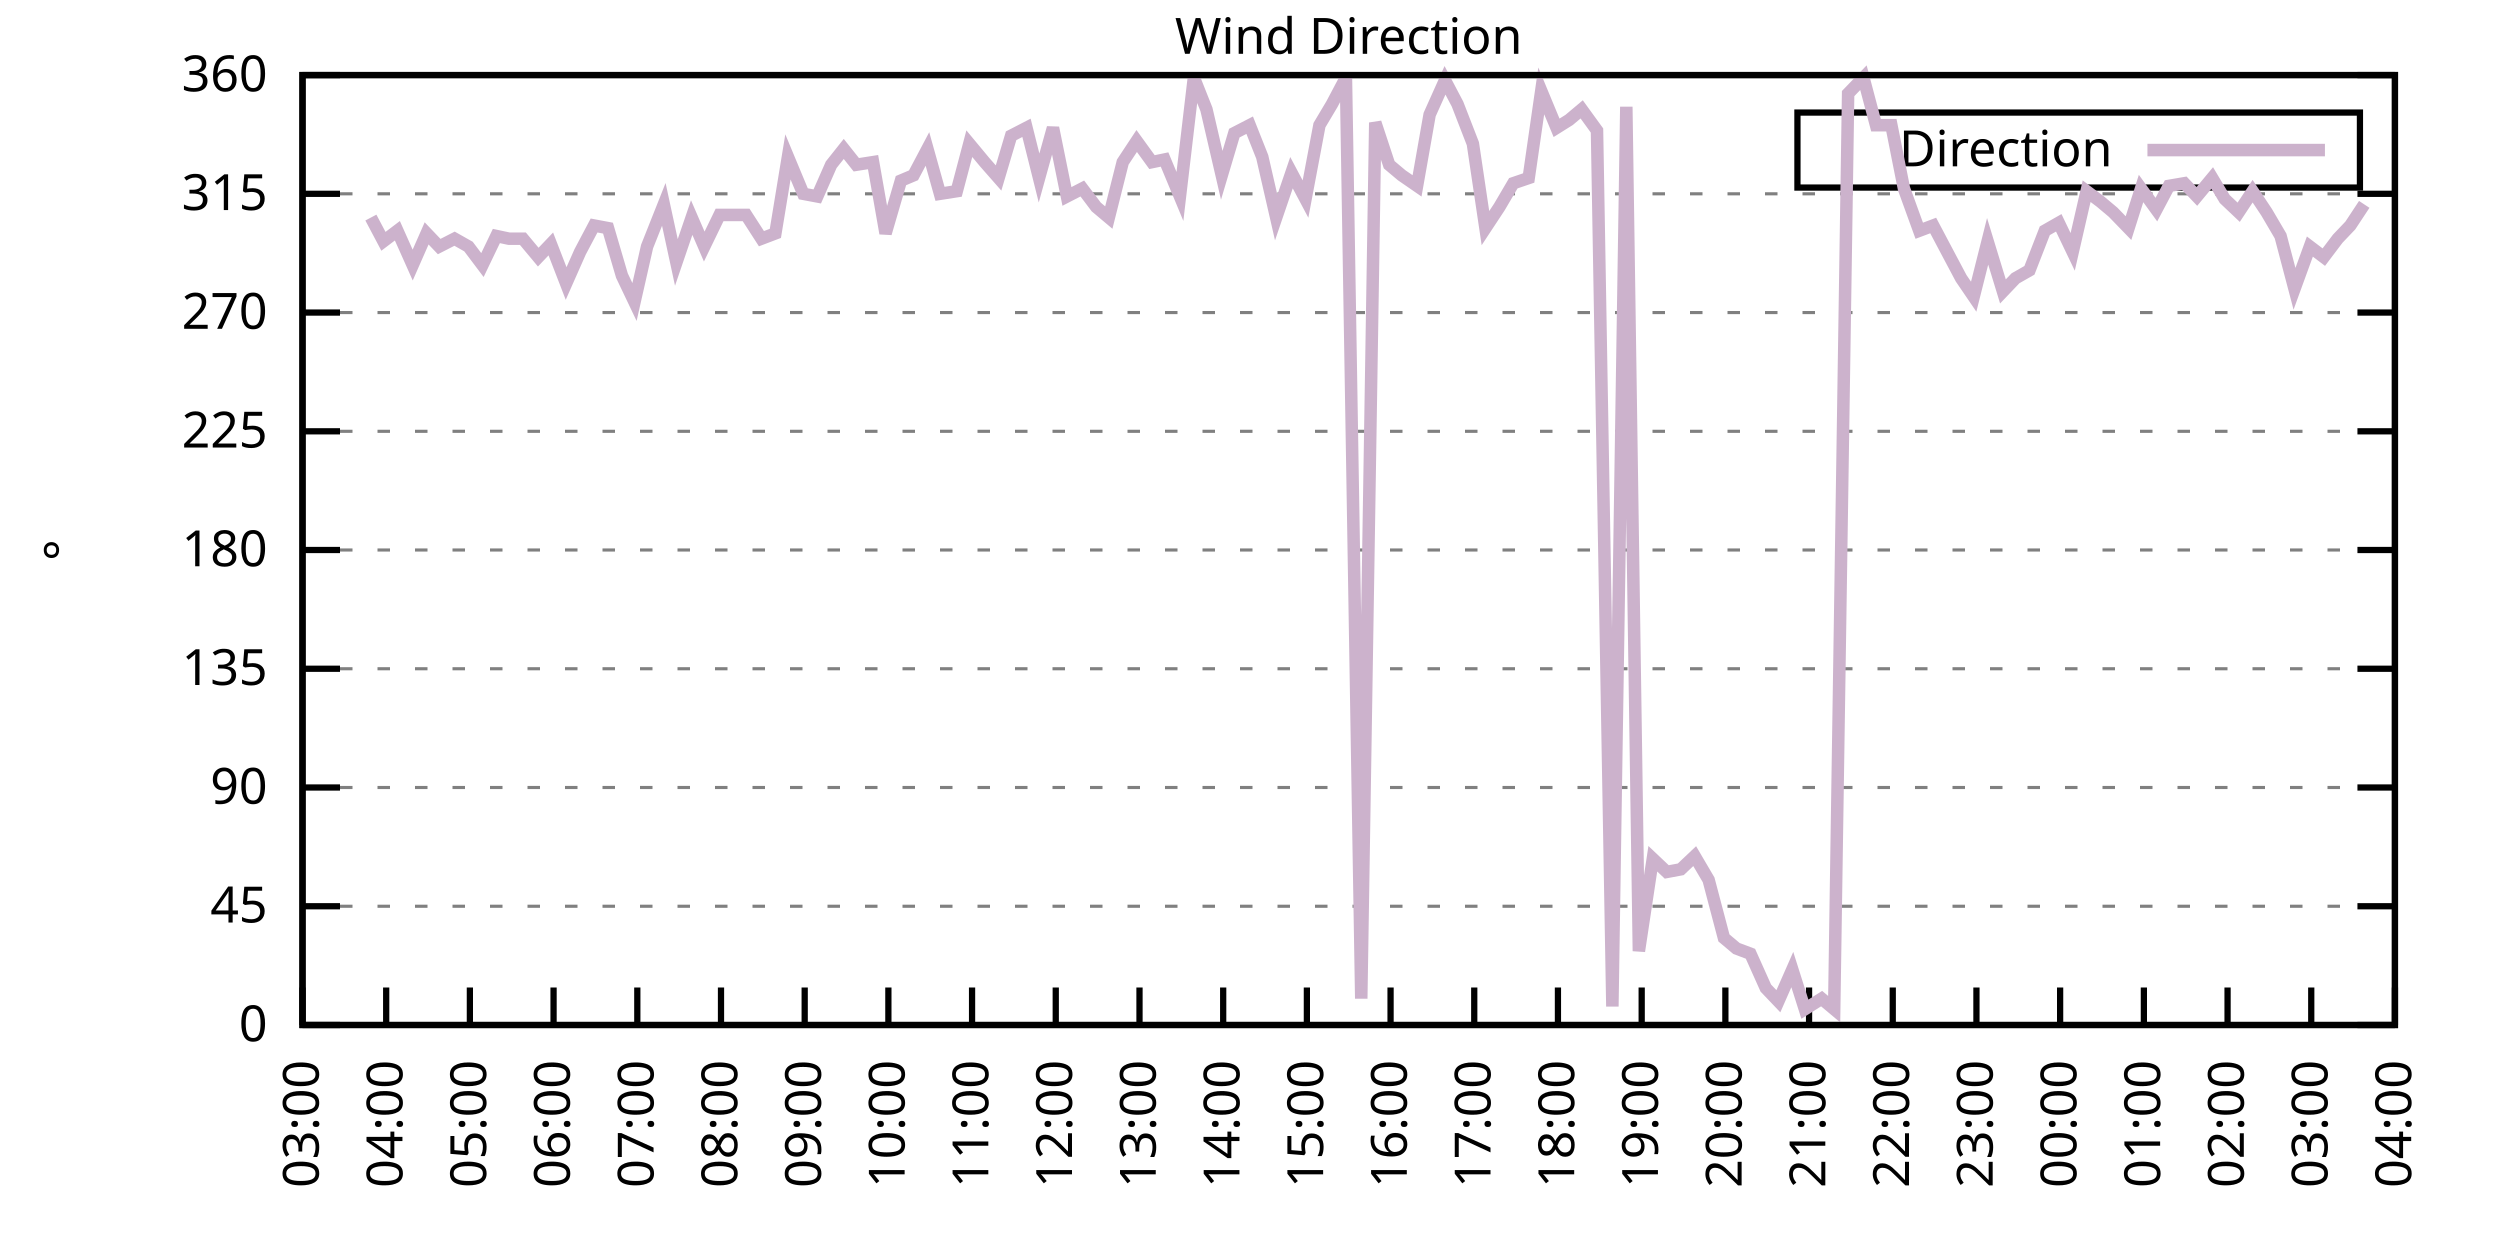
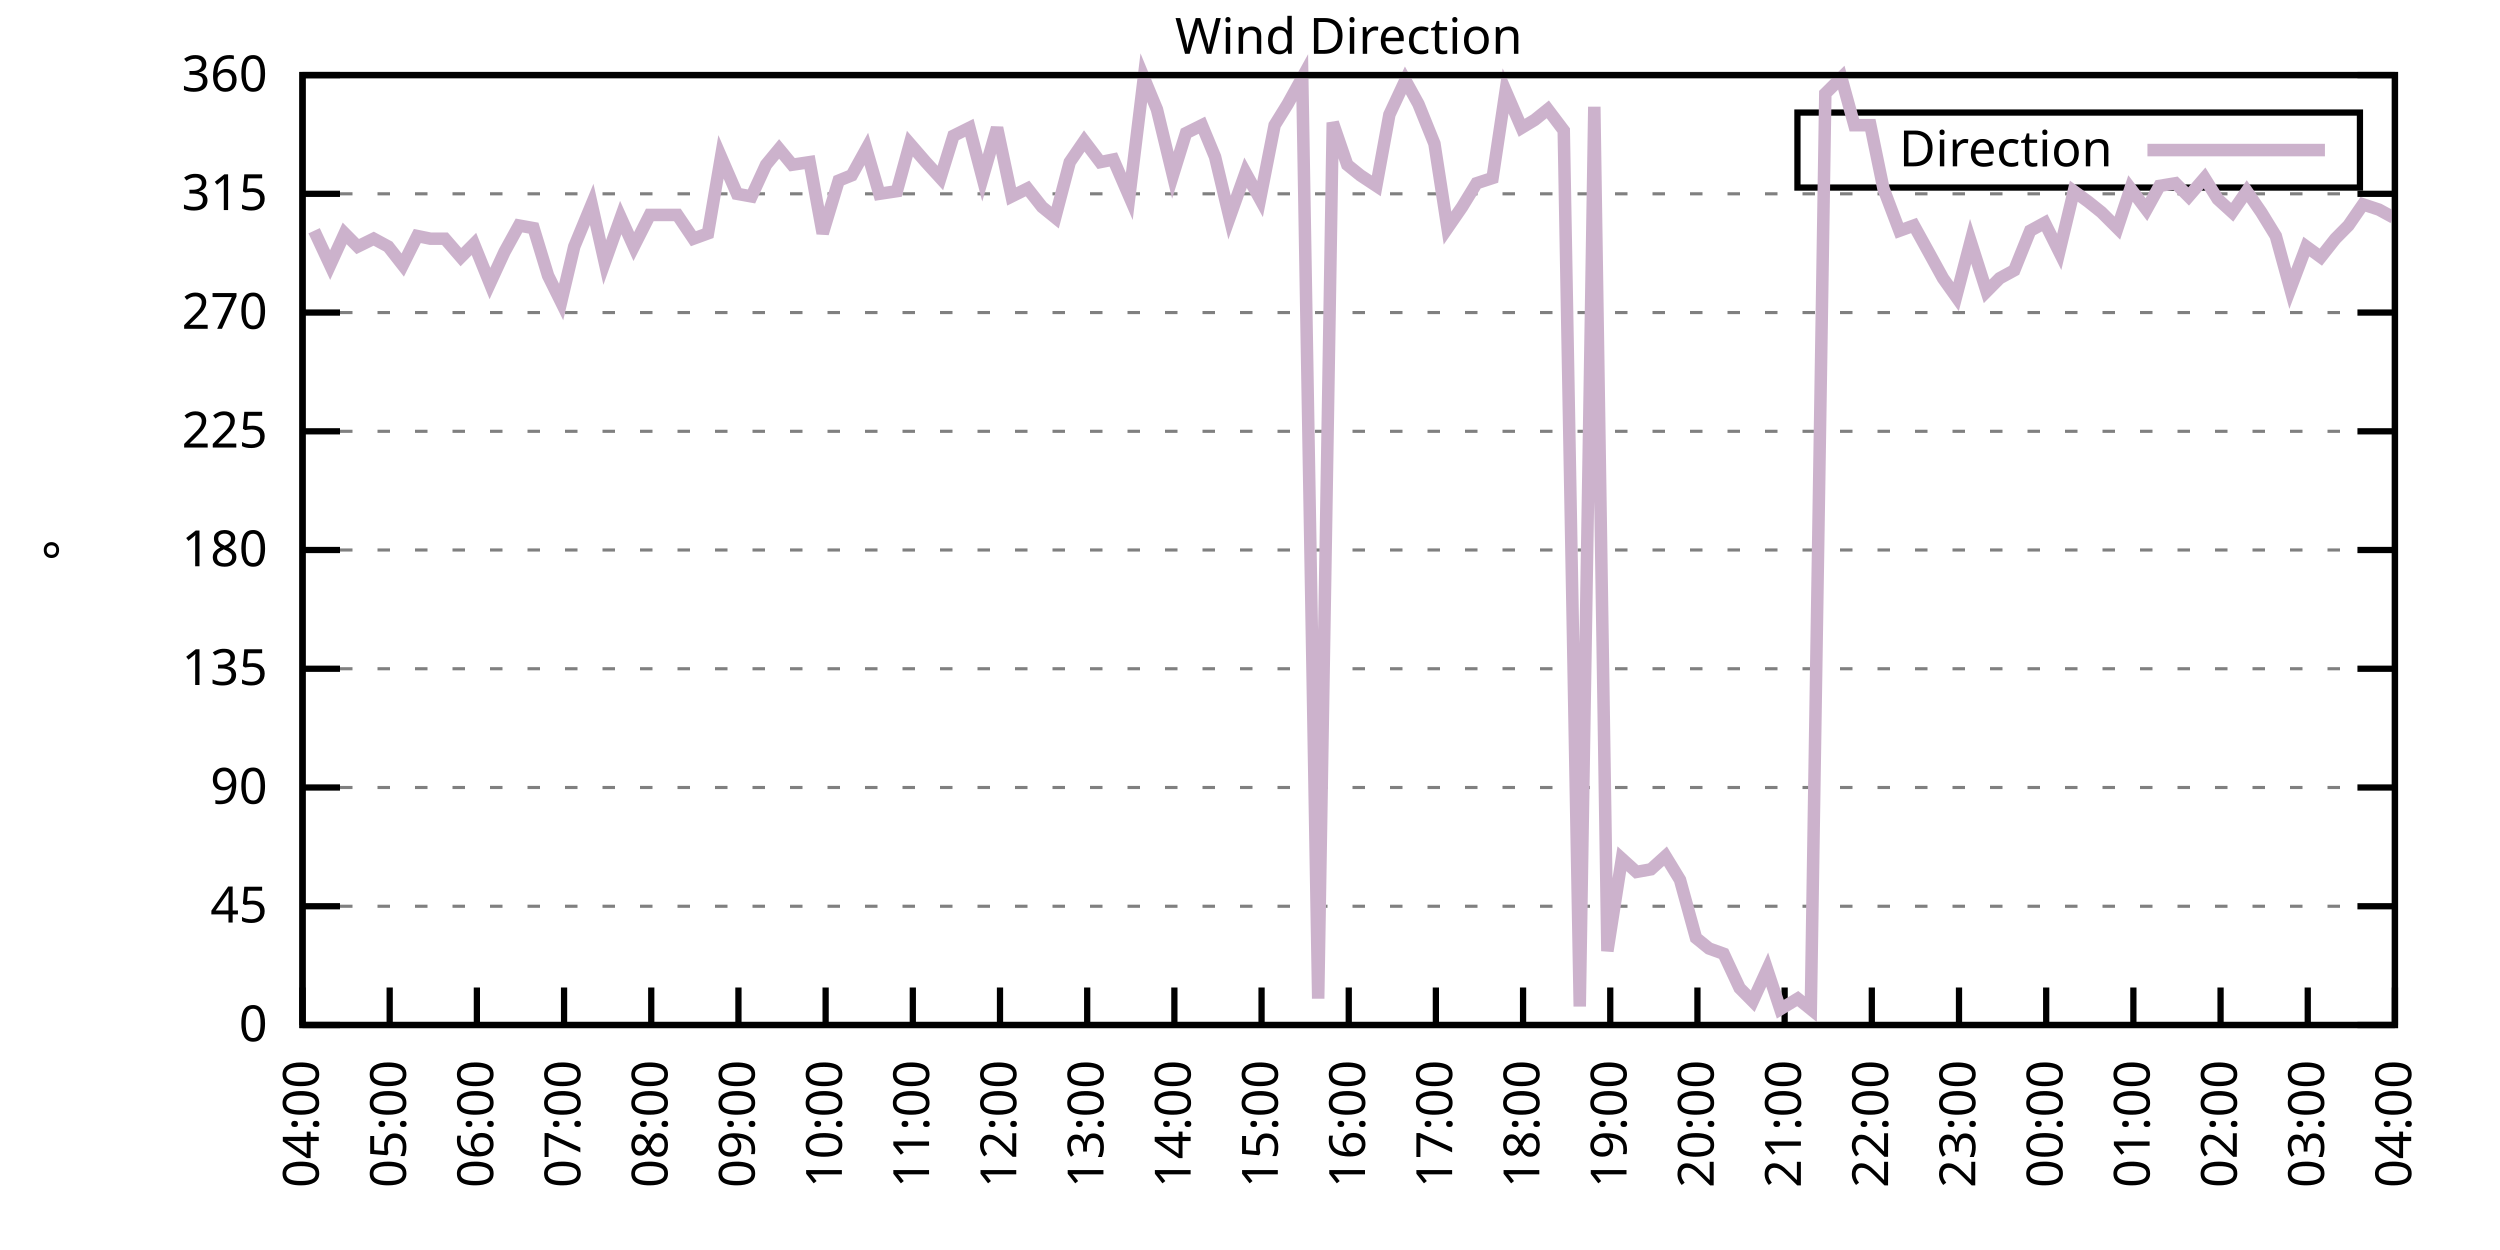
<svg xmlns="http://www.w3.org/2000/svg" xmlns:xlink="http://www.w3.org/1999/xlink" width="400" height="200" viewBox="0 0 400 200">
  <g id="gnuplot_canvas">
    <rect x="0" y="0" width="400" height="200" fill="none" />
    <defs>
      <circle id="gpDot" r="0.5" stroke-width="0.5" stroke="currentColor" />
      <path id="gpPt0" stroke-width="0.333" stroke="currentColor" d="M-1,0 h2 M0,-1 v2" />
      <path id="gpPt1" stroke-width="0.333" stroke="currentColor" d="M-1,-1 L1,1 M1,-1 L-1,1" />
      <path id="gpPt2" stroke-width="0.333" stroke="currentColor" d="M-1,0 L1,0 M0,-1 L0,1 M-1,-1 L1,1 M-1,1 L1,-1" />
      <rect id="gpPt3" stroke-width="0.333" stroke="currentColor" x="-1" y="-1" width="2" height="2" />
      <rect id="gpPt4" stroke-width="0.333" stroke="currentColor" fill="currentColor" x="-1" y="-1" width="2" height="2" />
      <circle id="gpPt5" stroke-width="0.333" stroke="currentColor" cx="0" cy="0" r="1" />
      <use xlink:href="#gpPt5" id="gpPt6" fill="currentColor" stroke="none" />
      <path id="gpPt7" stroke-width="0.333" stroke="currentColor" d="M0,-1.33 L-1.33,0.67 L1.33,0.67 z" />
      <use xlink:href="#gpPt7" id="gpPt8" fill="currentColor" stroke="none" />
      <use xlink:href="#gpPt7" id="gpPt9" stroke="currentColor" transform="rotate(180)" />
      <use xlink:href="#gpPt9" id="gpPt10" fill="currentColor" stroke="none" />
      <use xlink:href="#gpPt3" id="gpPt11" stroke="currentColor" transform="rotate(45)" />
      <use xlink:href="#gpPt11" id="gpPt12" fill="currentColor" stroke="none" />
      <path id="gpPt13" stroke-width="0.333" stroke="currentColor" d="M0,1.330 L1.265,0.411 L0.782,-1.067 L-0.782,-1.076 L-1.265,0.411 z" />
      <use xlink:href="#gpPt13" id="gpPt14" fill="currentColor" stroke="none" />
      <filter id="textbox" filterUnits="objectBoundingBox" x="0" y="0" height="1" width="1">
        <feFlood flood-color="white" flood-opacity="1" result="bgnd" />
        <feComposite in="SourceGraphic" in2="bgnd" operator="atop" />
      </filter>
      <filter id="greybox" filterUnits="objectBoundingBox" x="0" y="0" height="1" width="1">
        <feFlood flood-color="lightgrey" flood-opacity="1" result="grey" />
        <feComposite in="SourceGraphic" in2="grey" operator="atop" />
      </filter>
    </defs>
    <g fill="none" color="white" stroke="currentColor" stroke-width="1.00" stroke-linecap="butt" stroke-linejoin="miter">
</g>
    <g fill="none" color="black" stroke="currentColor" stroke-width="1.00" stroke-linecap="butt" stroke-linejoin="miter">
      <g stroke="none" shape-rendering="crispEdges">
        <polygon fill="rgb(255, 255, 255)" points="48.40,164.00 383.18,164.00 383.18,12.02 48.40,12.02 " />
      </g>
    </g>
    <g fill="none" color="black" stroke="currentColor" stroke-width="1.00" stroke-linecap="butt" stroke-linejoin="miter">
</g>
    <g fill="none" color="black" stroke="black" stroke-width="0.50" stroke-linecap="butt" stroke-linejoin="miter">
</g>
    <g fill="none" color="gray" stroke="currentColor" stroke-width="0.50" stroke-linecap="butt" stroke-linejoin="miter">
      <path stroke="gray" stroke-dasharray="2,4" class="gridline" d="M48.40,164.00 L383.19,164.00  " />
    </g>
    <g fill="none" color="gray" stroke="gray" stroke-width="1.00" stroke-linecap="butt" stroke-linejoin="miter">
</g>
    <g fill="none" color="black" stroke="currentColor" stroke-width="1.00" stroke-linecap="butt" stroke-linejoin="miter">
      <path stroke="black" d="M48.40,164.00 L54.40,164.00 M383.19,164.00 L377.19,164.00  " />
      <g transform="translate(42.80,166.60)" stroke="none" fill="black" font-family="Sans" font-size="8.00" text-anchor="end">
        <text>
          <tspan font-family="Sans"> 0</tspan>
        </text>
      </g>
    </g>
    <g fill="none" color="black" stroke="currentColor" stroke-width="1.00" stroke-linecap="butt" stroke-linejoin="miter">
</g>
    <g fill="none" color="black" stroke="black" stroke-width="0.50" stroke-linecap="butt" stroke-linejoin="miter">
</g>
    <g fill="none" color="gray" stroke="currentColor" stroke-width="0.50" stroke-linecap="butt" stroke-linejoin="miter">
      <path stroke="gray" stroke-dasharray="2,4" class="gridline" d="M48.40,145.00 L383.19,145.00  " />
    </g>
    <g fill="none" color="gray" stroke="gray" stroke-width="1.00" stroke-linecap="butt" stroke-linejoin="miter">
</g>
    <g fill="none" color="black" stroke="currentColor" stroke-width="1.00" stroke-linecap="butt" stroke-linejoin="miter">
      <path stroke="black" d="M48.40,145.00 L54.40,145.00 M383.19,145.00 L377.19,145.00  " />
      <g transform="translate(42.80,147.60)" stroke="none" fill="black" font-family="Sans" font-size="8.00" text-anchor="end">
        <text>
          <tspan font-family="Sans"> 45</tspan>
        </text>
      </g>
    </g>
    <g fill="none" color="black" stroke="currentColor" stroke-width="1.00" stroke-linecap="butt" stroke-linejoin="miter">
</g>
    <g fill="none" color="black" stroke="black" stroke-width="0.50" stroke-linecap="butt" stroke-linejoin="miter">
</g>
    <g fill="none" color="gray" stroke="currentColor" stroke-width="0.50" stroke-linecap="butt" stroke-linejoin="miter">
      <path stroke="gray" stroke-dasharray="2,4" class="gridline" d="M48.40,126.00 L383.19,126.00  " />
    </g>
    <g fill="none" color="gray" stroke="gray" stroke-width="1.00" stroke-linecap="butt" stroke-linejoin="miter">
</g>
    <g fill="none" color="black" stroke="currentColor" stroke-width="1.00" stroke-linecap="butt" stroke-linejoin="miter">
      <path stroke="black" d="M48.40,126.00 L54.40,126.00 M383.19,126.00 L377.19,126.00  " />
      <g transform="translate(42.80,128.60)" stroke="none" fill="black" font-family="Sans" font-size="8.00" text-anchor="end">
        <text>
          <tspan font-family="Sans"> 90</tspan>
        </text>
      </g>
    </g>
    <g fill="none" color="black" stroke="currentColor" stroke-width="1.00" stroke-linecap="butt" stroke-linejoin="miter">
</g>
    <g fill="none" color="black" stroke="black" stroke-width="0.50" stroke-linecap="butt" stroke-linejoin="miter">
</g>
    <g fill="none" color="gray" stroke="currentColor" stroke-width="0.50" stroke-linecap="butt" stroke-linejoin="miter">
      <path stroke="gray" stroke-dasharray="2,4" class="gridline" d="M48.40,107.00 L383.19,107.00  " />
    </g>
    <g fill="none" color="gray" stroke="gray" stroke-width="1.00" stroke-linecap="butt" stroke-linejoin="miter">
</g>
    <g fill="none" color="black" stroke="currentColor" stroke-width="1.00" stroke-linecap="butt" stroke-linejoin="miter">
      <path stroke="black" d="M48.40,107.00 L54.40,107.00 M383.19,107.00 L377.19,107.00  " />
      <g transform="translate(42.80,109.60)" stroke="none" fill="black" font-family="Sans" font-size="8.00" text-anchor="end">
        <text>
          <tspan font-family="Sans"> 135</tspan>
        </text>
      </g>
    </g>
    <g fill="none" color="black" stroke="currentColor" stroke-width="1.00" stroke-linecap="butt" stroke-linejoin="miter">
</g>
    <g fill="none" color="black" stroke="black" stroke-width="0.50" stroke-linecap="butt" stroke-linejoin="miter">
</g>
    <g fill="none" color="gray" stroke="currentColor" stroke-width="0.50" stroke-linecap="butt" stroke-linejoin="miter">
      <path stroke="gray" stroke-dasharray="2,4" class="gridline" d="M48.40,88.00 L383.19,88.00  " />
    </g>
    <g fill="none" color="gray" stroke="gray" stroke-width="1.00" stroke-linecap="butt" stroke-linejoin="miter">
</g>
    <g fill="none" color="black" stroke="currentColor" stroke-width="1.00" stroke-linecap="butt" stroke-linejoin="miter">
      <path stroke="black" d="M48.40,88.00 L54.40,88.00 M383.19,88.00 L377.19,88.00  " />
      <g transform="translate(42.80,90.60)" stroke="none" fill="black" font-family="Sans" font-size="8.00" text-anchor="end">
        <text>
          <tspan font-family="Sans"> 180</tspan>
        </text>
      </g>
    </g>
    <g fill="none" color="black" stroke="currentColor" stroke-width="1.00" stroke-linecap="butt" stroke-linejoin="miter">
</g>
    <g fill="none" color="black" stroke="black" stroke-width="0.50" stroke-linecap="butt" stroke-linejoin="miter">
</g>
    <g fill="none" color="gray" stroke="currentColor" stroke-width="0.50" stroke-linecap="butt" stroke-linejoin="miter">
      <path stroke="gray" stroke-dasharray="2,4" class="gridline" d="M48.40,69.01 L383.19,69.01  " />
    </g>
    <g fill="none" color="gray" stroke="gray" stroke-width="1.00" stroke-linecap="butt" stroke-linejoin="miter">
</g>
    <g fill="none" color="black" stroke="currentColor" stroke-width="1.00" stroke-linecap="butt" stroke-linejoin="miter">
      <path stroke="black" d="M48.40,69.01 L54.40,69.01 M383.19,69.01 L377.19,69.01  " />
      <g transform="translate(42.80,71.61)" stroke="none" fill="black" font-family="Sans" font-size="8.00" text-anchor="end">
        <text>
          <tspan font-family="Sans"> 225</tspan>
        </text>
      </g>
    </g>
    <g fill="none" color="black" stroke="currentColor" stroke-width="1.00" stroke-linecap="butt" stroke-linejoin="miter">
</g>
    <g fill="none" color="black" stroke="black" stroke-width="0.50" stroke-linecap="butt" stroke-linejoin="miter">
</g>
    <g fill="none" color="gray" stroke="currentColor" stroke-width="0.50" stroke-linecap="butt" stroke-linejoin="miter">
      <path stroke="gray" stroke-dasharray="2,4" class="gridline" d="M48.40,50.01 L383.19,50.01  " />
    </g>
    <g fill="none" color="gray" stroke="gray" stroke-width="1.00" stroke-linecap="butt" stroke-linejoin="miter">
</g>
    <g fill="none" color="black" stroke="currentColor" stroke-width="1.00" stroke-linecap="butt" stroke-linejoin="miter">
      <path stroke="black" d="M48.40,50.01 L54.40,50.01 M383.19,50.01 L377.19,50.01  " />
      <g transform="translate(42.80,52.61)" stroke="none" fill="black" font-family="Sans" font-size="8.00" text-anchor="end">
        <text>
          <tspan font-family="Sans"> 270</tspan>
        </text>
      </g>
    </g>
    <g fill="none" color="black" stroke="currentColor" stroke-width="1.00" stroke-linecap="butt" stroke-linejoin="miter">
</g>
    <g fill="none" color="black" stroke="black" stroke-width="0.50" stroke-linecap="butt" stroke-linejoin="miter">
</g>
    <g fill="none" color="gray" stroke="currentColor" stroke-width="0.50" stroke-linecap="butt" stroke-linejoin="miter">
      <path stroke="gray" stroke-dasharray="2,4" class="gridline" d="M48.40,31.01 L383.19,31.01  " />
    </g>
    <g fill="none" color="gray" stroke="gray" stroke-width="1.00" stroke-linecap="butt" stroke-linejoin="miter">
</g>
    <g fill="none" color="black" stroke="currentColor" stroke-width="1.00" stroke-linecap="butt" stroke-linejoin="miter">
      <path stroke="black" d="M48.40,31.01 L54.40,31.01 M383.19,31.01 L377.19,31.01  " />
      <g transform="translate(42.80,33.61)" stroke="none" fill="black" font-family="Sans" font-size="8.00" text-anchor="end">
        <text>
          <tspan font-family="Sans"> 315</tspan>
        </text>
      </g>
    </g>
    <g fill="none" color="black" stroke="currentColor" stroke-width="1.00" stroke-linecap="butt" stroke-linejoin="miter">
</g>
    <g fill="none" color="black" stroke="black" stroke-width="0.50" stroke-linecap="butt" stroke-linejoin="miter">
</g>
    <g fill="none" color="gray" stroke="currentColor" stroke-width="0.50" stroke-linecap="butt" stroke-linejoin="miter">
      <path stroke="gray" stroke-dasharray="2,4" class="gridline" d="M48.40,12.01 L383.19,12.01  " />
    </g>
    <g fill="none" color="gray" stroke="gray" stroke-width="1.00" stroke-linecap="butt" stroke-linejoin="miter">
</g>
    <g fill="none" color="black" stroke="currentColor" stroke-width="1.00" stroke-linecap="butt" stroke-linejoin="miter">
      <path stroke="black" d="M48.40,12.01 L54.40,12.01 M383.19,12.01 L377.19,12.01  " />
      <g transform="translate(42.80,14.61)" stroke="none" fill="black" font-family="Sans" font-size="8.00" text-anchor="end">
        <text>
          <tspan font-family="Sans"> 360</tspan>
        </text>
      </g>
    </g>
    <g fill="none" color="black" stroke="currentColor" stroke-width="1.00" stroke-linecap="butt" stroke-linejoin="miter">
      <path stroke="black" d="M48.40,164.00 L48.40,158.00  " />
      <g transform="translate(51.00,169.60) rotate(270.00)" stroke="none" fill="black" font-family="Sans" font-size="8.00" text-anchor="end">
        <text>
-           <tspan font-family="Sans">03:00</tspan>
-         </text>
-       </g>
-     </g>
-     <g fill="none" color="black" stroke="currentColor" stroke-width="1.00" stroke-linecap="butt" stroke-linejoin="miter">
-       <path stroke="black" d="M61.79,164.00 L61.79,158.00  " />
-       <g transform="translate(64.39,169.60) rotate(270.00)" stroke="none" fill="black" font-family="Sans" font-size="8.00" text-anchor="end">
-         <text>
          <tspan font-family="Sans">04:00</tspan>
        </text>
      </g>
    </g>
    <g fill="none" color="black" stroke="currentColor" stroke-width="1.00" stroke-linecap="butt" stroke-linejoin="miter">
-       <path stroke="black" d="M75.18,164.00 L75.18,158.00  " />
-       <g transform="translate(77.78,169.60) rotate(270.00)" stroke="none" fill="black" font-family="Sans" font-size="8.00" text-anchor="end">
+       <path stroke="black" d="M62.35,164.00 L62.35,158.00  " />
+       <g transform="translate(64.95,169.60) rotate(270.00)" stroke="none" fill="black" font-family="Sans" font-size="8.00" text-anchor="end">
        <text>
          <tspan font-family="Sans">05:00</tspan>
        </text>
      </g>
    </g>
    <g fill="none" color="black" stroke="currentColor" stroke-width="1.00" stroke-linecap="butt" stroke-linejoin="miter">
-       <path stroke="black" d="M88.57,164.00 L88.57,158.00  " />
-       <g transform="translate(91.17,169.60) rotate(270.00)" stroke="none" fill="black" font-family="Sans" font-size="8.00" text-anchor="end">
+       <path stroke="black" d="M76.30,164.00 L76.30,158.00  " />
+       <g transform="translate(78.90,169.60) rotate(270.00)" stroke="none" fill="black" font-family="Sans" font-size="8.00" text-anchor="end">
        <text>
          <tspan font-family="Sans">06:00</tspan>
        </text>
      </g>
    </g>
    <g fill="none" color="black" stroke="currentColor" stroke-width="1.00" stroke-linecap="butt" stroke-linejoin="miter">
-       <path stroke="black" d="M101.97,164.00 L101.97,158.00  " />
-       <g transform="translate(104.57,169.60) rotate(270.00)" stroke="none" fill="black" font-family="Sans" font-size="8.00" text-anchor="end">
+       <path stroke="black" d="M90.25,164.00 L90.25,158.00  " />
+       <g transform="translate(92.85,169.60) rotate(270.00)" stroke="none" fill="black" font-family="Sans" font-size="8.00" text-anchor="end">
        <text>
          <tspan font-family="Sans">07:00</tspan>
        </text>
      </g>
    </g>
    <g fill="none" color="black" stroke="currentColor" stroke-width="1.00" stroke-linecap="butt" stroke-linejoin="miter">
-       <path stroke="black" d="M115.36,164.00 L115.36,158.00  " />
-       <g transform="translate(117.96,169.60) rotate(270.00)" stroke="none" fill="black" font-family="Sans" font-size="8.00" text-anchor="end">
+       <path stroke="black" d="M104.20,164.00 L104.20,158.00  " />
+       <g transform="translate(106.80,169.60) rotate(270.00)" stroke="none" fill="black" font-family="Sans" font-size="8.00" text-anchor="end">
        <text>
          <tspan font-family="Sans">08:00</tspan>
        </text>
      </g>
    </g>
    <g fill="none" color="black" stroke="currentColor" stroke-width="1.00" stroke-linecap="butt" stroke-linejoin="miter">
-       <path stroke="black" d="M128.75,164.00 L128.75,158.00  " />
-       <g transform="translate(131.35,169.60) rotate(270.00)" stroke="none" fill="black" font-family="Sans" font-size="8.00" text-anchor="end">
+       <path stroke="black" d="M118.15,164.00 L118.15,158.00  " />
+       <g transform="translate(120.75,169.60) rotate(270.00)" stroke="none" fill="black" font-family="Sans" font-size="8.00" text-anchor="end">
        <text>
          <tspan font-family="Sans">09:00</tspan>
        </text>
      </g>
    </g>
    <g fill="none" color="black" stroke="currentColor" stroke-width="1.00" stroke-linecap="butt" stroke-linejoin="miter">
-       <path stroke="black" d="M142.14,164.00 L142.14,158.00  " />
-       <g transform="translate(144.74,169.60) rotate(270.00)" stroke="none" fill="black" font-family="Sans" font-size="8.00" text-anchor="end">
+       <path stroke="black" d="M132.10,164.00 L132.10,158.00  " />
+       <g transform="translate(134.70,169.60) rotate(270.00)" stroke="none" fill="black" font-family="Sans" font-size="8.00" text-anchor="end">
        <text>
          <tspan font-family="Sans">10:00</tspan>
        </text>
      </g>
    </g>
    <g fill="none" color="black" stroke="currentColor" stroke-width="1.00" stroke-linecap="butt" stroke-linejoin="miter">
-       <path stroke="black" d="M155.53,164.00 L155.53,158.00  " />
-       <g transform="translate(158.13,169.60) rotate(270.00)" stroke="none" fill="black" font-family="Sans" font-size="8.00" text-anchor="end">
+       <path stroke="black" d="M146.05,164.00 L146.05,158.00  " />
+       <g transform="translate(148.65,169.60) rotate(270.00)" stroke="none" fill="black" font-family="Sans" font-size="8.00" text-anchor="end">
        <text>
          <tspan font-family="Sans">11:00</tspan>
        </text>
      </g>
    </g>
    <g fill="none" color="black" stroke="currentColor" stroke-width="1.00" stroke-linecap="butt" stroke-linejoin="miter">
-       <path stroke="black" d="M168.92,164.00 L168.92,158.00  " />
-       <g transform="translate(171.52,169.60) rotate(270.00)" stroke="none" fill="black" font-family="Sans" font-size="8.00" text-anchor="end">
+       <path stroke="black" d="M160.00,164.00 L160.00,158.00  " />
+       <g transform="translate(162.60,169.60) rotate(270.00)" stroke="none" fill="black" font-family="Sans" font-size="8.00" text-anchor="end">
        <text>
          <tspan font-family="Sans">12:00</tspan>
        </text>
      </g>
    </g>
    <g fill="none" color="black" stroke="currentColor" stroke-width="1.00" stroke-linecap="butt" stroke-linejoin="miter">
-       <path stroke="black" d="M182.32,164.00 L182.32,158.00  " />
-       <g transform="translate(184.92,169.60) rotate(270.00)" stroke="none" fill="black" font-family="Sans" font-size="8.00" text-anchor="end">
+       <path stroke="black" d="M173.95,164.00 L173.95,158.00  " />
+       <g transform="translate(176.55,169.60) rotate(270.00)" stroke="none" fill="black" font-family="Sans" font-size="8.00" text-anchor="end">
        <text>
          <tspan font-family="Sans">13:00</tspan>
        </text>
      </g>
    </g>
    <g fill="none" color="black" stroke="currentColor" stroke-width="1.00" stroke-linecap="butt" stroke-linejoin="miter">
-       <path stroke="black" d="M195.71,164.00 L195.71,158.00  " />
-       <g transform="translate(198.31,169.60) rotate(270.00)" stroke="none" fill="black" font-family="Sans" font-size="8.00" text-anchor="end">
+       <path stroke="black" d="M187.90,164.00 L187.90,158.00  " />
+       <g transform="translate(190.50,169.60) rotate(270.00)" stroke="none" fill="black" font-family="Sans" font-size="8.00" text-anchor="end">
        <text>
          <tspan font-family="Sans">14:00</tspan>
        </text>
      </g>
    </g>
    <g fill="none" color="black" stroke="currentColor" stroke-width="1.00" stroke-linecap="butt" stroke-linejoin="miter">
-       <path stroke="black" d="M209.10,164.00 L209.10,158.00  " />
-       <g transform="translate(211.70,169.60) rotate(270.00)" stroke="none" fill="black" font-family="Sans" font-size="8.00" text-anchor="end">
+       <path stroke="black" d="M201.85,164.00 L201.85,158.00  " />
+       <g transform="translate(204.45,169.60) rotate(270.00)" stroke="none" fill="black" font-family="Sans" font-size="8.00" text-anchor="end">
        <text>
          <tspan font-family="Sans">15:00</tspan>
        </text>
      </g>
    </g>
    <g fill="none" color="black" stroke="currentColor" stroke-width="1.00" stroke-linecap="butt" stroke-linejoin="miter">
-       <path stroke="black" d="M222.49,164.00 L222.49,158.00  " />
-       <g transform="translate(225.09,169.60) rotate(270.00)" stroke="none" fill="black" font-family="Sans" font-size="8.00" text-anchor="end">
+       <path stroke="black" d="M215.80,164.00 L215.80,158.00  " />
+       <g transform="translate(218.40,169.60) rotate(270.00)" stroke="none" fill="black" font-family="Sans" font-size="8.00" text-anchor="end">
        <text>
          <tspan font-family="Sans">16:00</tspan>
        </text>
      </g>
    </g>
    <g fill="none" color="black" stroke="currentColor" stroke-width="1.00" stroke-linecap="butt" stroke-linejoin="miter">
-       <path stroke="black" d="M235.88,164.00 L235.88,158.00  " />
-       <g transform="translate(238.48,169.60) rotate(270.00)" stroke="none" fill="black" font-family="Sans" font-size="8.00" text-anchor="end">
+       <path stroke="black" d="M229.74,164.00 L229.74,158.00  " />
+       <g transform="translate(232.34,169.60) rotate(270.00)" stroke="none" fill="black" font-family="Sans" font-size="8.00" text-anchor="end">
        <text>
          <tspan font-family="Sans">17:00</tspan>
        </text>
      </g>
    </g>
    <g fill="none" color="black" stroke="currentColor" stroke-width="1.00" stroke-linecap="butt" stroke-linejoin="miter">
-       <path stroke="black" d="M249.27,164.00 L249.27,158.00  " />
-       <g transform="translate(251.87,169.60) rotate(270.00)" stroke="none" fill="black" font-family="Sans" font-size="8.00" text-anchor="end">
+       <path stroke="black" d="M243.69,164.00 L243.69,158.00  " />
+       <g transform="translate(246.29,169.60) rotate(270.00)" stroke="none" fill="black" font-family="Sans" font-size="8.00" text-anchor="end">
        <text>
          <tspan font-family="Sans">18:00</tspan>
        </text>
      </g>
    </g>
    <g fill="none" color="black" stroke="currentColor" stroke-width="1.00" stroke-linecap="butt" stroke-linejoin="miter">
-       <path stroke="black" d="M262.67,164.00 L262.67,158.00  " />
-       <g transform="translate(265.27,169.60) rotate(270.00)" stroke="none" fill="black" font-family="Sans" font-size="8.00" text-anchor="end">
+       <path stroke="black" d="M257.64,164.00 L257.64,158.00  " />
+       <g transform="translate(260.24,169.60) rotate(270.00)" stroke="none" fill="black" font-family="Sans" font-size="8.00" text-anchor="end">
        <text>
          <tspan font-family="Sans">19:00</tspan>
        </text>
      </g>
    </g>
    <g fill="none" color="black" stroke="currentColor" stroke-width="1.00" stroke-linecap="butt" stroke-linejoin="miter">
-       <path stroke="black" d="M276.06,164.00 L276.06,158.00  " />
-       <g transform="translate(278.66,169.60) rotate(270.00)" stroke="none" fill="black" font-family="Sans" font-size="8.00" text-anchor="end">
+       <path stroke="black" d="M271.59,164.00 L271.59,158.00  " />
+       <g transform="translate(274.19,169.60) rotate(270.00)" stroke="none" fill="black" font-family="Sans" font-size="8.00" text-anchor="end">
        <text>
          <tspan font-family="Sans">20:00</tspan>
        </text>
      </g>
    </g>
    <g fill="none" color="black" stroke="currentColor" stroke-width="1.00" stroke-linecap="butt" stroke-linejoin="miter">
-       <path stroke="black" d="M289.45,164.00 L289.45,158.00  " />
-       <g transform="translate(292.05,169.60) rotate(270.00)" stroke="none" fill="black" font-family="Sans" font-size="8.00" text-anchor="end">
+       <path stroke="black" d="M285.54,164.00 L285.54,158.00  " />
+       <g transform="translate(288.14,169.60) rotate(270.00)" stroke="none" fill="black" font-family="Sans" font-size="8.00" text-anchor="end">
        <text>
          <tspan font-family="Sans">21:00</tspan>
        </text>
      </g>
    </g>
    <g fill="none" color="black" stroke="currentColor" stroke-width="1.00" stroke-linecap="butt" stroke-linejoin="miter">
-       <path stroke="black" d="M302.84,164.00 L302.84,158.00  " />
-       <g transform="translate(305.44,169.60) rotate(270.00)" stroke="none" fill="black" font-family="Sans" font-size="8.00" text-anchor="end">
+       <path stroke="black" d="M299.49,164.00 L299.49,158.00  " />
+       <g transform="translate(302.09,169.60) rotate(270.00)" stroke="none" fill="black" font-family="Sans" font-size="8.00" text-anchor="end">
        <text>
          <tspan font-family="Sans">22:00</tspan>
        </text>
      </g>
    </g>
    <g fill="none" color="black" stroke="currentColor" stroke-width="1.00" stroke-linecap="butt" stroke-linejoin="miter">
-       <path stroke="black" d="M316.23,164.00 L316.23,158.00  " />
-       <g transform="translate(318.83,169.60) rotate(270.00)" stroke="none" fill="black" font-family="Sans" font-size="8.00" text-anchor="end">
+       <path stroke="black" d="M313.44,164.00 L313.44,158.00  " />
+       <g transform="translate(316.04,169.60) rotate(270.00)" stroke="none" fill="black" font-family="Sans" font-size="8.00" text-anchor="end">
        <text>
          <tspan font-family="Sans">23:00</tspan>
        </text>
      </g>
    </g>
    <g fill="none" color="black" stroke="currentColor" stroke-width="1.00" stroke-linecap="butt" stroke-linejoin="miter">
-       <path stroke="black" d="M329.62,164.00 L329.62,158.00  " />
-       <g transform="translate(332.22,169.60) rotate(270.00)" stroke="none" fill="black" font-family="Sans" font-size="8.00" text-anchor="end">
+       <path stroke="black" d="M327.39,164.00 L327.39,158.00  " />
+       <g transform="translate(329.99,169.60) rotate(270.00)" stroke="none" fill="black" font-family="Sans" font-size="8.00" text-anchor="end">
        <text>
          <tspan font-family="Sans">00:00</tspan>
        </text>
      </g>
    </g>
    <g fill="none" color="black" stroke="currentColor" stroke-width="1.00" stroke-linecap="butt" stroke-linejoin="miter">
-       <path stroke="black" d="M343.02,164.00 L343.02,158.00  " />
-       <g transform="translate(345.62,169.60) rotate(270.00)" stroke="none" fill="black" font-family="Sans" font-size="8.00" text-anchor="end">
+       <path stroke="black" d="M341.34,164.00 L341.34,158.00  " />
+       <g transform="translate(343.94,169.60) rotate(270.00)" stroke="none" fill="black" font-family="Sans" font-size="8.00" text-anchor="end">
        <text>
          <tspan font-family="Sans">01:00</tspan>
        </text>
      </g>
    </g>
    <g fill="none" color="black" stroke="currentColor" stroke-width="1.00" stroke-linecap="butt" stroke-linejoin="miter">
-       <path stroke="black" d="M356.41,164.00 L356.41,158.00  " />
-       <g transform="translate(359.01,169.60) rotate(270.00)" stroke="none" fill="black" font-family="Sans" font-size="8.00" text-anchor="end">
+       <path stroke="black" d="M355.29,164.00 L355.29,158.00  " />
+       <g transform="translate(357.89,169.60) rotate(270.00)" stroke="none" fill="black" font-family="Sans" font-size="8.00" text-anchor="end">
        <text>
          <tspan font-family="Sans">02:00</tspan>
        </text>
      </g>
    </g>
    <g fill="none" color="black" stroke="currentColor" stroke-width="1.00" stroke-linecap="butt" stroke-linejoin="miter">
-       <path stroke="black" d="M369.80,164.00 L369.80,158.00  " />
-       <g transform="translate(372.40,169.60) rotate(270.00)" stroke="none" fill="black" font-family="Sans" font-size="8.00" text-anchor="end">
+       <path stroke="black" d="M369.24,164.00 L369.24,158.00  " />
+       <g transform="translate(371.84,169.60) rotate(270.00)" stroke="none" fill="black" font-family="Sans" font-size="8.00" text-anchor="end">
        <text>
          <tspan font-family="Sans">03:00</tspan>
        </text>
      </g>
    </g>
    <g fill="none" color="black" stroke="currentColor" stroke-width="1.00" stroke-linecap="butt" stroke-linejoin="miter">
      <path stroke="black" d="M383.19,164.00 L383.19,158.00  " />
      <g transform="translate(385.79,169.60) rotate(270.00)" stroke="none" fill="black" font-family="Sans" font-size="8.00" text-anchor="end">
        <text>
          <tspan font-family="Sans">04:00</tspan>
        </text>
      </g>
    </g>
    <g fill="none" color="black" stroke="currentColor" stroke-width="1.00" stroke-linecap="butt" stroke-linejoin="miter">
</g>
    <g fill="none" color="black" stroke="currentColor" stroke-width="1.00" stroke-linecap="butt" stroke-linejoin="miter">
      <path stroke="black" d="M48.40,12.01 L48.40,164.00 L383.19,164.00 L383.19,12.01 L48.40,12.01 Z  " />
    </g>
    <g fill="none" color="black" stroke="currentColor" stroke-width="1.00" stroke-linecap="butt" stroke-linejoin="miter">
</g>
    <g fill="none" color="black" stroke="currentColor" stroke-width="1.00" stroke-linecap="butt" stroke-linejoin="miter">
      <path stroke="black" d="M287.59,30.01 L287.59,18.01 L377.59,18.01 L377.59,30.01 L287.59,30.01 Z  " />
    </g>
    <g id="Wind_direction_plot_1">
      <g fill="none" color="white" stroke="black" stroke-width="2.00" stroke-linecap="butt" stroke-linejoin="miter">
</g>
      <g fill="none" color="black" stroke="currentColor" stroke-width="2.00" stroke-linecap="butt" stroke-linejoin="miter">
        <g transform="translate(337.99,26.61)" stroke="none" fill="black" font-family="Sans" font-size="8.00" text-anchor="end">
          <text>
            <tspan font-family="Sans">Direction</tspan>
          </text>
        </g>
      </g>
      <g fill="none" color="black" stroke="currentColor" stroke-width="2.00" stroke-linecap="butt" stroke-linejoin="miter">
-         <path stroke="rgb(204, 178, 204)" d="M343.59,24.01 L371.99,24.01 M59.34,34.81 L61.35,38.61 L63.58,36.92 L66.03,42.41 L68.26,37.34 L70.27,39.45   L72.73,38.19 L74.96,39.45 L77.19,42.41 L79.42,37.76 L81.43,38.19 L83.66,38.19 L86.12,41.14 L88.13,39.03   L90.58,45.36 L92.82,40.30 L95.05,36.08 L97.28,36.50 L99.51,44.10 L101.52,48.32 L103.53,39.45 L106.21,32.70   L108.22,41.99 L110.67,34.81 L112.68,39.45 L115.13,34.39 L117.14,34.39 L119.38,34.39 L121.83,38.19 L124.06,37.34   L126.07,25.10 L128.53,31.01 L130.76,31.43 L132.99,26.36 L135.00,23.83 L137.01,26.36 L139.69,25.94 L141.69,37.34   L144.15,28.90 L146.16,28.05 L148.39,23.83 L150.40,31.01 L153.08,30.59 L155.09,22.99 L157.54,25.94 L159.77,28.48   L161.78,21.72 L164.24,20.45 L166.25,28.48 L168.48,20.45 L170.71,31.43 L173.17,30.16 L175.40,33.12 L177.41,34.81   L179.64,25.94 L181.87,22.56 L184.32,25.94 L186.33,25.52 L188.79,31.43 L191.02,12.43 L193.03,17.50 L195.48,28.05   L197.49,21.30 L199.95,20.03 L201.96,25.10 L204.19,34.81 L206.64,27.63 L208.88,31.85 L211.11,20.03 L213.12,16.65   L215.35,12.43 L217.80,159.78 L220.04,19.61 L222.27,26.36 L224.28,28.05 L226.73,29.74 L228.74,18.34 L231.20,12.85   L233.20,16.65 L235.66,22.99 L237.67,36.50 L239.90,33.12 L242.13,29.32 L244.59,28.48 L246.60,14.54 L249.05,20.45   L251.06,19.19 L253.07,17.50 L255.52,20.88 L257.98,161.04 L260.21,17.08 L262.22,152.18 L264.45,137.40 L266.68,139.51   L268.92,139.09 L271.15,136.98 L273.38,140.78 L275.83,150.07 L277.84,151.76 L280.07,152.60 L282.53,158.09 L284.54,160.20   L286.77,155.13 L288.78,161.47 L291.46,159.78 L293.47,161.47 L295.70,14.97 L298.15,12.43 L300.16,20.03 L302.62,20.03   L304.63,30.16 L307.08,36.92 L309.31,36.08 L311.54,40.30 L313.78,44.52 L315.79,47.47 L318.02,38.61 L320.47,46.63   L322.48,44.52 L324.71,43.25 L327.17,36.92 L329.40,35.65 L331.63,40.30 L333.86,30.59 L336.10,32.28 L338.10,33.96   L340.56,36.50 L342.57,30.16 L345.02,33.54 L347.03,29.74 L349.49,29.32 L351.50,31.43 L353.95,28.48 L355.96,31.85   L358.19,33.96 L360.42,30.59 L362.66,33.96 L364.89,37.76 L367.12,46.21 L369.58,39.45 L371.81,41.14 L374.04,38.19   L376.05,36.08 L378.28,32.70  " />
+         <path stroke="rgb(204, 178, 204)" d="M343.59,24.01 L371.99,24.01 M50.26,36.92 L52.82,42.41 L55.14,37.34 L57.23,39.45 L59.79,38.19 L62.12,39.45   L64.44,42.41 L66.77,37.76 L68.86,38.19 L71.18,38.19 L73.74,41.14 L75.83,39.03 L78.39,45.36 L80.72,40.30   L83.04,36.08 L85.37,36.50 L87.69,44.10 L89.78,48.32 L91.88,39.45 L94.67,32.70 L96.76,41.99 L99.32,34.81   L101.41,39.45 L103.97,34.39 L106.06,34.39 L108.38,34.39 L110.94,38.19 L113.27,37.34 L115.36,25.10 L117.92,31.01   L120.24,31.43 L122.57,26.36 L124.66,23.83 L126.75,26.36 L129.54,25.94 L131.63,37.34 L134.19,28.90 L136.28,28.05   L138.61,23.83 L140.70,31.01 L143.49,30.59 L145.58,22.99 L148.14,25.94 L150.46,28.48 L152.56,21.72 L155.11,20.45   L157.21,28.48 L159.53,20.45 L161.86,31.43 L164.41,30.16 L166.74,33.12 L168.83,34.81 L171.16,25.94 L173.48,22.56   L176.04,25.94 L178.13,25.52 L180.69,31.43 L183.01,12.43 L185.11,17.50 L187.66,28.05 L189.76,21.30 L192.31,20.03   L194.41,25.10 L196.73,34.81 L199.29,27.63 L201.61,31.85 L203.94,20.03 L206.03,16.65 L208.36,12.43 L210.91,159.78   L213.24,19.61 L215.56,26.36 L217.65,28.05 L220.21,29.74 L222.30,18.34 L224.86,12.85 L226.95,16.65 L229.51,22.99   L231.60,36.50 L233.93,33.12 L236.25,29.32 L238.81,28.48 L240.90,14.54 L243.46,20.45 L245.55,19.19 L247.65,17.50   L250.20,20.88 L252.76,161.04 L255.09,17.08 L257.18,152.18 L259.50,137.40 L261.83,139.51 L264.15,139.09 L266.48,136.98   L268.80,140.78 L271.36,150.07 L273.45,151.76 L275.78,152.60 L278.34,158.09 L280.43,160.20 L282.75,155.13 L284.85,161.47   L287.64,159.78 L289.73,161.47 L292.05,14.97 L294.61,12.43 L296.70,20.03 L299.26,20.03 L301.35,30.16 L303.91,36.92   L306.23,36.08 L308.56,40.30 L310.88,44.52 L312.98,47.47 L315.30,38.61 L317.86,46.63 L319.95,44.52 L322.28,43.25   L324.83,36.92 L327.16,35.65 L329.48,40.30 L331.81,30.59 L334.13,32.28 L336.23,33.96 L338.78,36.50 L340.88,30.16   L343.43,33.54 L345.53,29.74 L348.08,29.32 L350.18,31.43 L352.73,28.48 L354.83,31.85 L357.15,33.96 L359.48,30.59   L361.80,33.96 L364.13,37.76 L366.45,46.21 L369.01,39.45 L371.33,41.14 L373.66,38.19 L375.75,36.08 L378.08,32.70   L380.63,33.54 L382.96,34.81  " />
      </g>
    </g>
    <g fill="none" color="black" stroke="currentColor" stroke-width="2.00" stroke-linecap="butt" stroke-linejoin="miter">
</g>
    <g fill="none" color="black" stroke="black" stroke-width="1.00" stroke-linecap="butt" stroke-linejoin="miter">
</g>
    <g fill="none" color="black" stroke="currentColor" stroke-width="1.00" stroke-linecap="butt" stroke-linejoin="miter">
      <path stroke="black" d="M48.40,12.01 L48.40,164.00 L383.19,164.00 L383.19,12.01 L48.40,12.01 Z  " />
      <g transform="translate(12.80,88.01) rotate(270.00)" stroke="none" fill="black" font-family="Sans" font-size="8.00" text-anchor="middle">
        <text>
          <tspan font-family="Sans">°</tspan>
        </text>
      </g>
    </g>
    <g fill="none" color="black" stroke="currentColor" stroke-width="1.00" stroke-linecap="butt" stroke-linejoin="miter">
</g>
    <g fill="none" color="black" stroke="currentColor" stroke-width="1.00" stroke-linecap="butt" stroke-linejoin="miter">
      <g transform="translate(215.79,8.61)" stroke="none" fill="black" font-family="Sans" font-size="8.00" text-anchor="middle">
        <text>
          <tspan font-family="Sans">Wind Direction</tspan>
        </text>
      </g>
    </g>
    <g fill="none" color="black" stroke="currentColor" stroke-width="1.00" stroke-linecap="butt" stroke-linejoin="miter">
</g>
  </g>
</svg>
